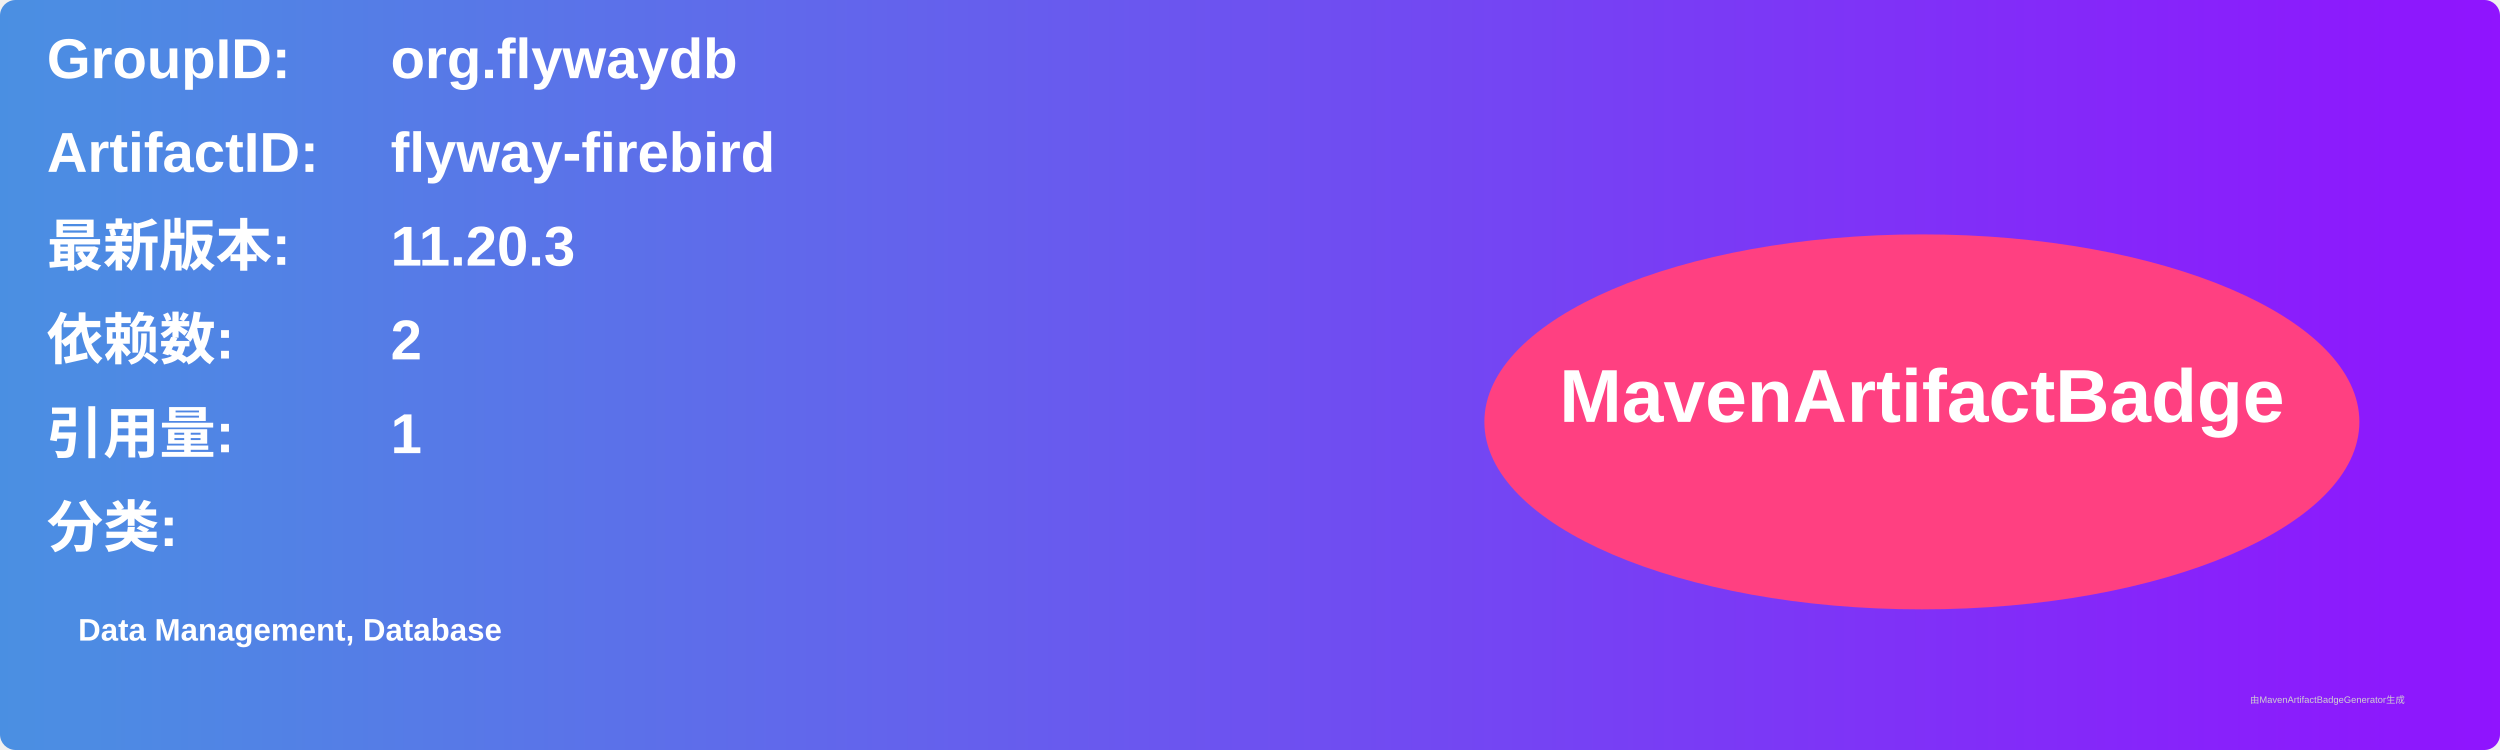
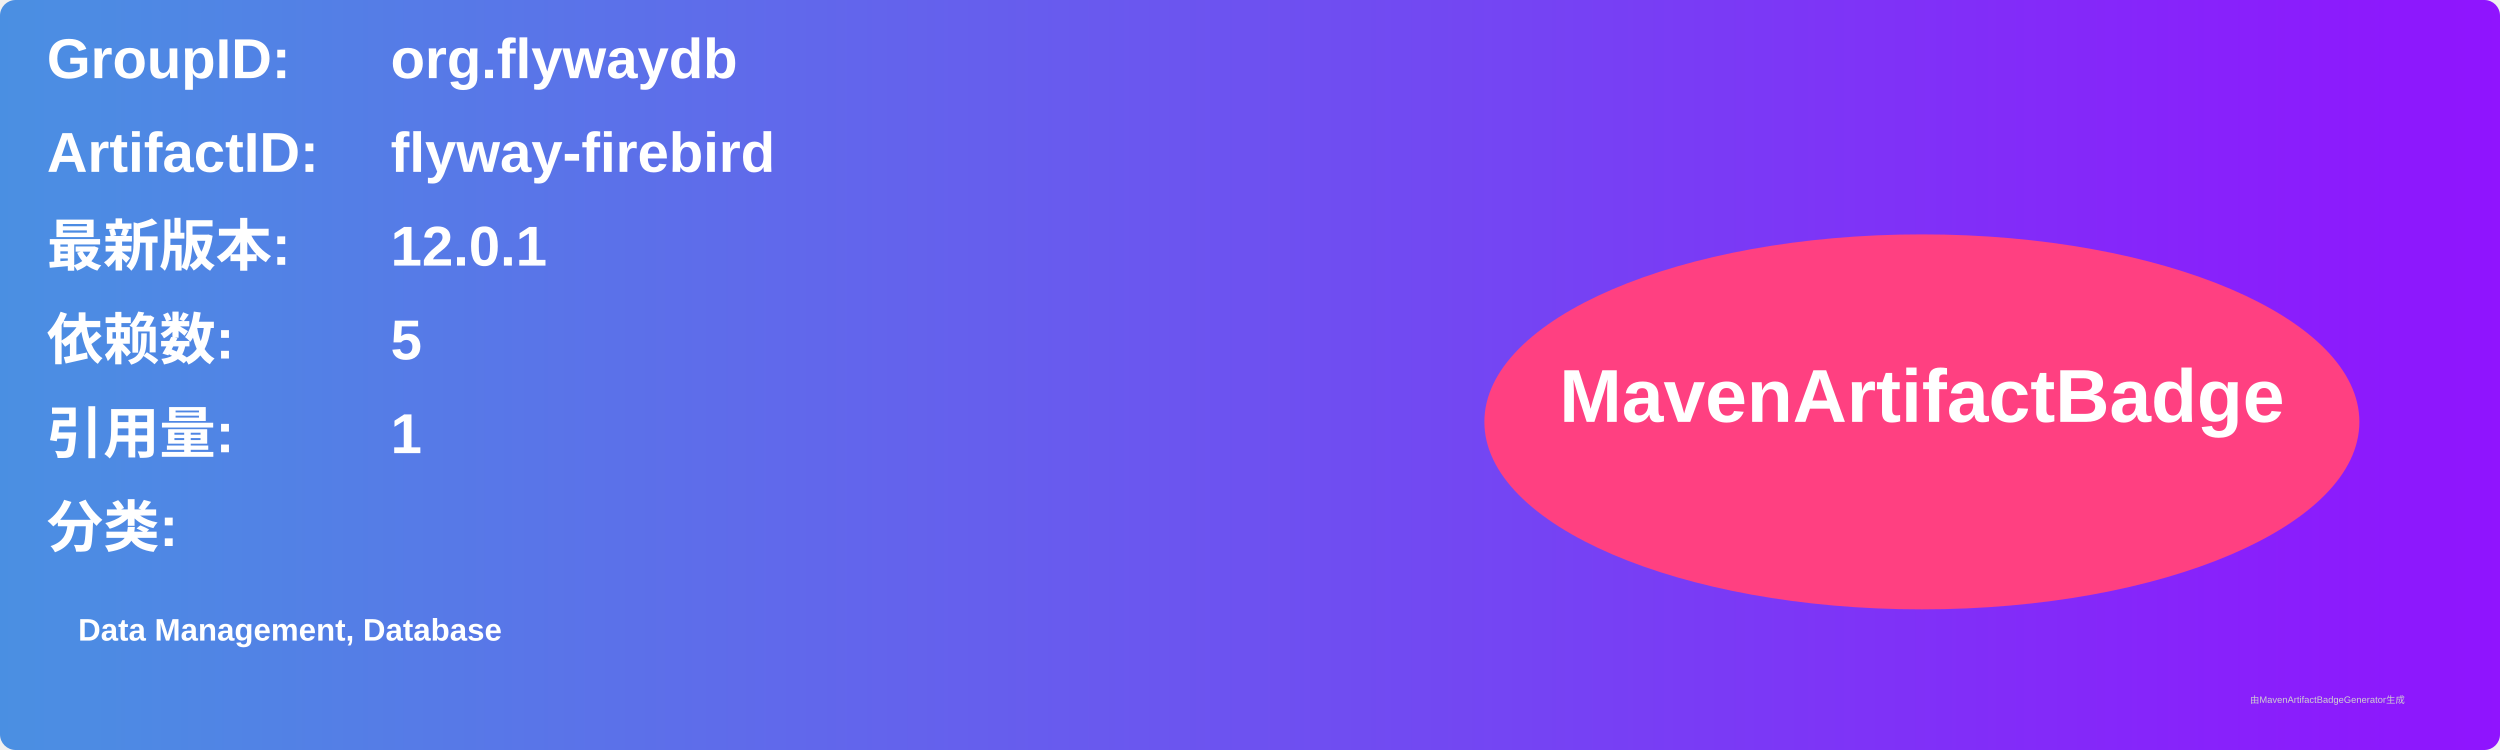
<svg xmlns="http://www.w3.org/2000/svg" width="800" height="240" viewBox="0 0 800 240">
  <linearGradient id="grad" x1="0%" y1="0%" x2="100%" y2="0%">
    <stop offset="0%" stop-color="#4a90e2" />
    <stop offset="100%" stop-color="#9013fe" />
  </linearGradient>
  <rect width="100%" height="100%" rx="5" ry="5" fill="url(#grad)" />
  <g transform="translate(15, 15)">
    <text x="0" y="10" font-family="Arial" font-size="18" fill="white" font-weight="bold" width="260">GroupID:</text>
    <text x="110" y="10" font-family="Arial" font-size="18" fill="white" font-weight="bold" width="460">org.flywaydb</text>
    <text x="0" y="40" font-family="Arial" font-size="18" fill="white" font-weight="bold" width="260">ArtifactID:</text>
    <text x="110" y="40" font-family="Arial" font-size="18" fill="white" font-weight="bold" width="460">flyway-firebird</text>
    <text x="0" y="70" font-family="Arial" font-size="18" fill="white" font-weight="bold">最新版本:</text>
    <text x="110" y="70" font-family="Arial" font-size="18" fill="white" font-weight="bold">
-       <tspan font-weight="bold">11.20.3</tspan>
+       <tspan font-weight="bold">12.0.1</tspan>
    </text>
    <text x="0" y="100" font-family="Arial" font-size="18" fill="white" font-weight="bold">依赖数: </text>
    <text x="110" y="100" font-family="Arial" font-size="18" fill="white">
-       <tspan font-weight="bold">2</tspan>
+       <tspan font-weight="bold">5</tspan>
    </text>
    <text x="0" y="130" font-family="Arial" font-size="18" fill="white" font-weight="bold">引用量: </text>
    <text x="110" y="130" font-family="Arial" font-size="18" fill="white">
      <tspan font-weight="bold">1</tspan>
    </text>
    <text x="0" y="160" font-family="Arial" font-size="18" fill="white" font-weight="bold">分类:</text>
    <text x="10" y="190" font-family="Arial" font-size="10" fill="white">
      <tspan font-weight="bold">Data Management, Database</tspan>
    </text>
    <ellipse cx="600" cy="120" rx="140" ry="60" fill="#ff4081" />
    <text x="600" y="120" text-anchor="middle" font-family="Arial" font-size="24" fill="white" font-weight="bold">MavenArtifactBadge</text>
  </g>
  <text x="720" y="225" font-family="Arial" font-size="3" fill="#d0d0d0">由MavenArtifactBadgeGenerator生成</text>
</svg>
